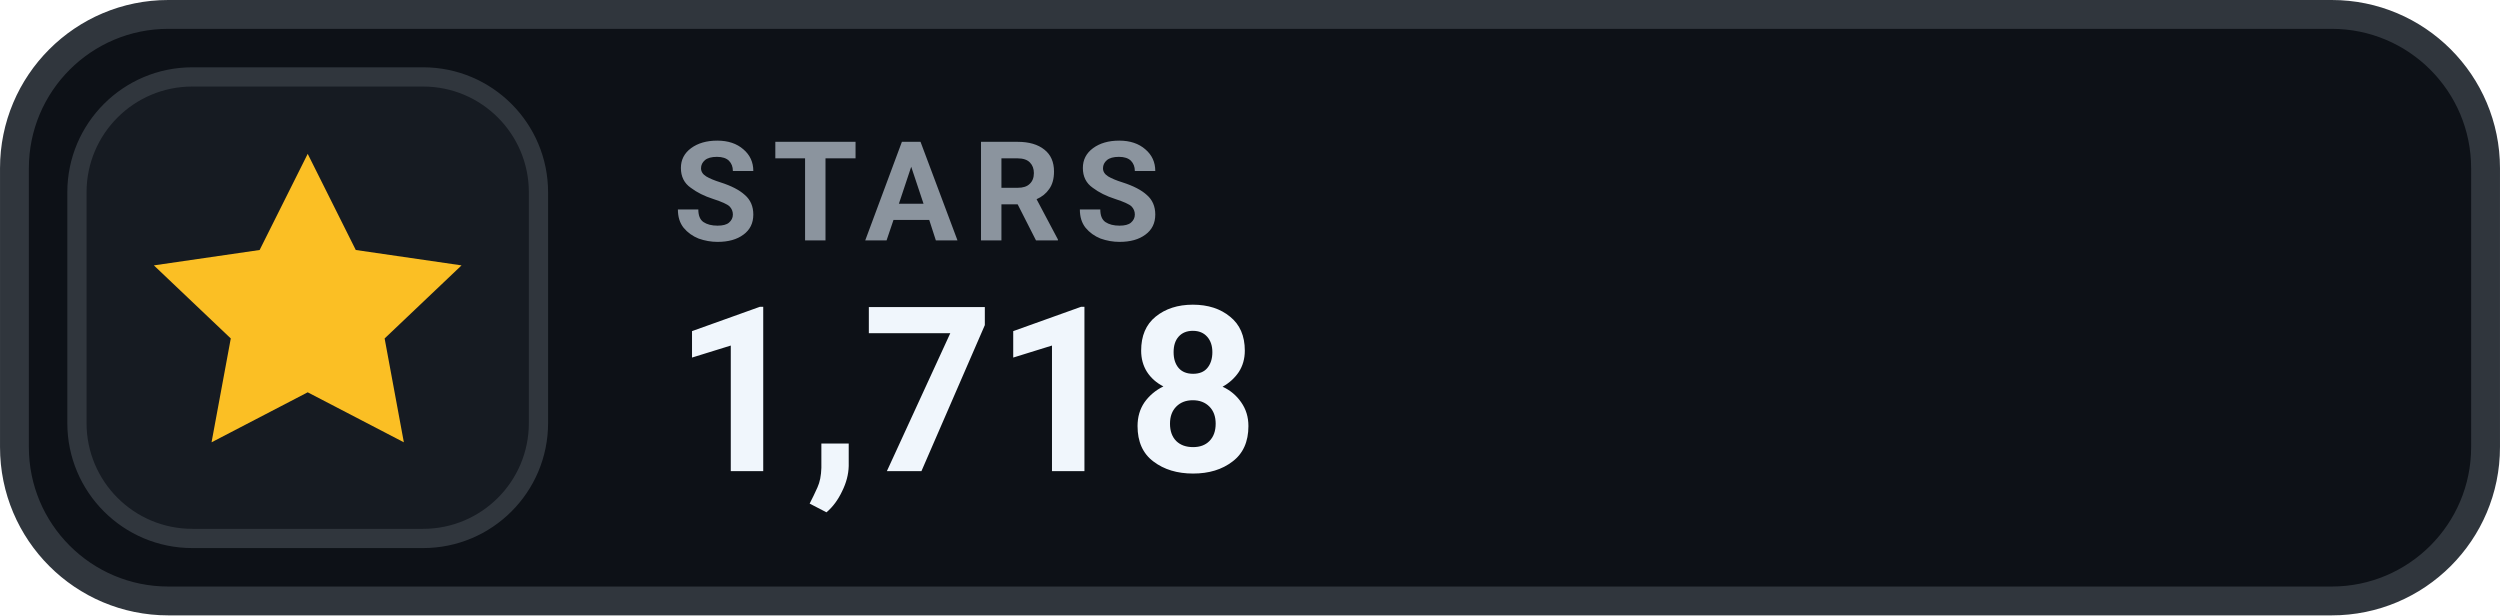
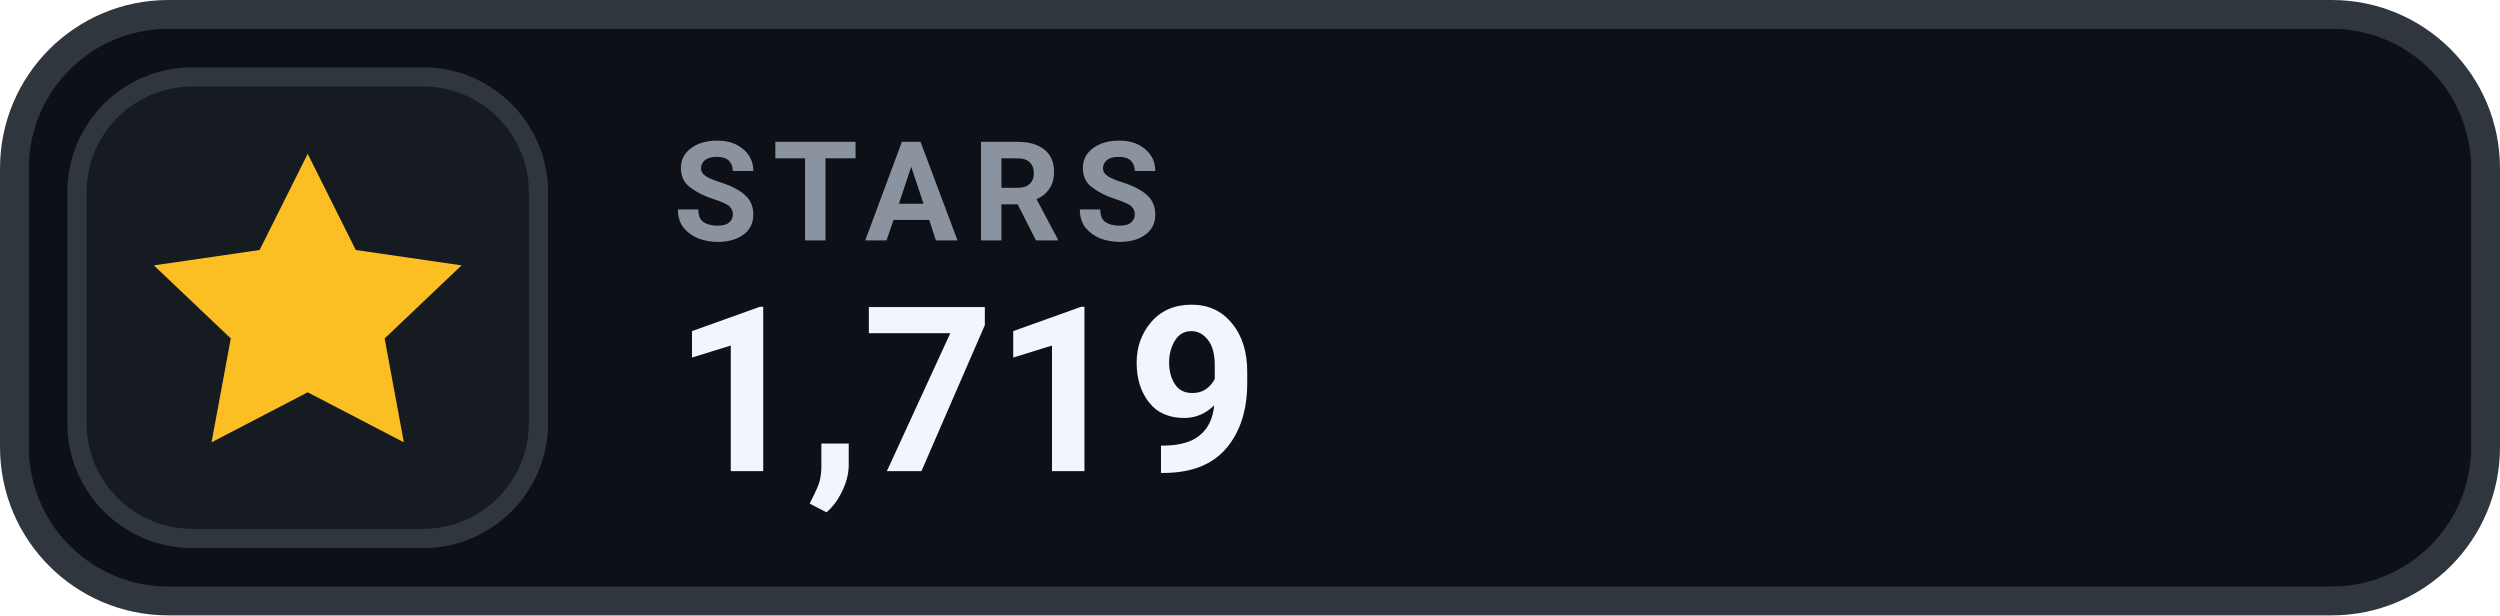
- <svg xmlns="http://www.w3.org/2000/svg" width="126" height="31.015" viewBox="0 0 130 32" role="img" aria-label="STARS 1,718">
+ <svg xmlns="http://www.w3.org/2000/svg" width="126" height="31.015" viewBox="0 0 130 32" role="img" aria-label="STARS 1,719">
  <rect x=".75" y=".75" width="128.5" height="30.5" rx="8" fill="#0D1117" stroke="#30363D" stroke-width="1.5" />
  <rect x="4" y="4" width="24" height="24" rx="6" fill="#161B22" stroke="#30363D" stroke-width="1" />
  <g transform="translate(16 16)" style="color:#FBBF24;">
    <path d="M0 -8 l2.5 5 5.5 .8 -4 3.8 1 5.4 -5 -2.6 -5 2.6 1 -5.4 -4 -3.8 5.5 -.8 Z" fill="currentColor" />
  </g>
  <text x="35" y="12.5" fill="#8B949E" font-family="-apple-system,BlinkMacSystemFont,'Segoe UI',Roboto,Helvetica,Arial,sans-serif" font-size="7.2" font-weight="700" letter-spacing=".75">STARS</text>
-   <text x="35" y="24.5" fill="#F0F6FC" font-family="-apple-system,BlinkMacSystemFont,'Segoe UI',Roboto,Helvetica,Arial,sans-serif" font-size="12" font-weight="700">1,718</text>
+   <text x="35" y="24.5" fill="#F0F6FC" font-family="-apple-system,BlinkMacSystemFont,'Segoe UI',Roboto,Helvetica,Arial,sans-serif" font-size="12" font-weight="700">1,719</text>
</svg>
